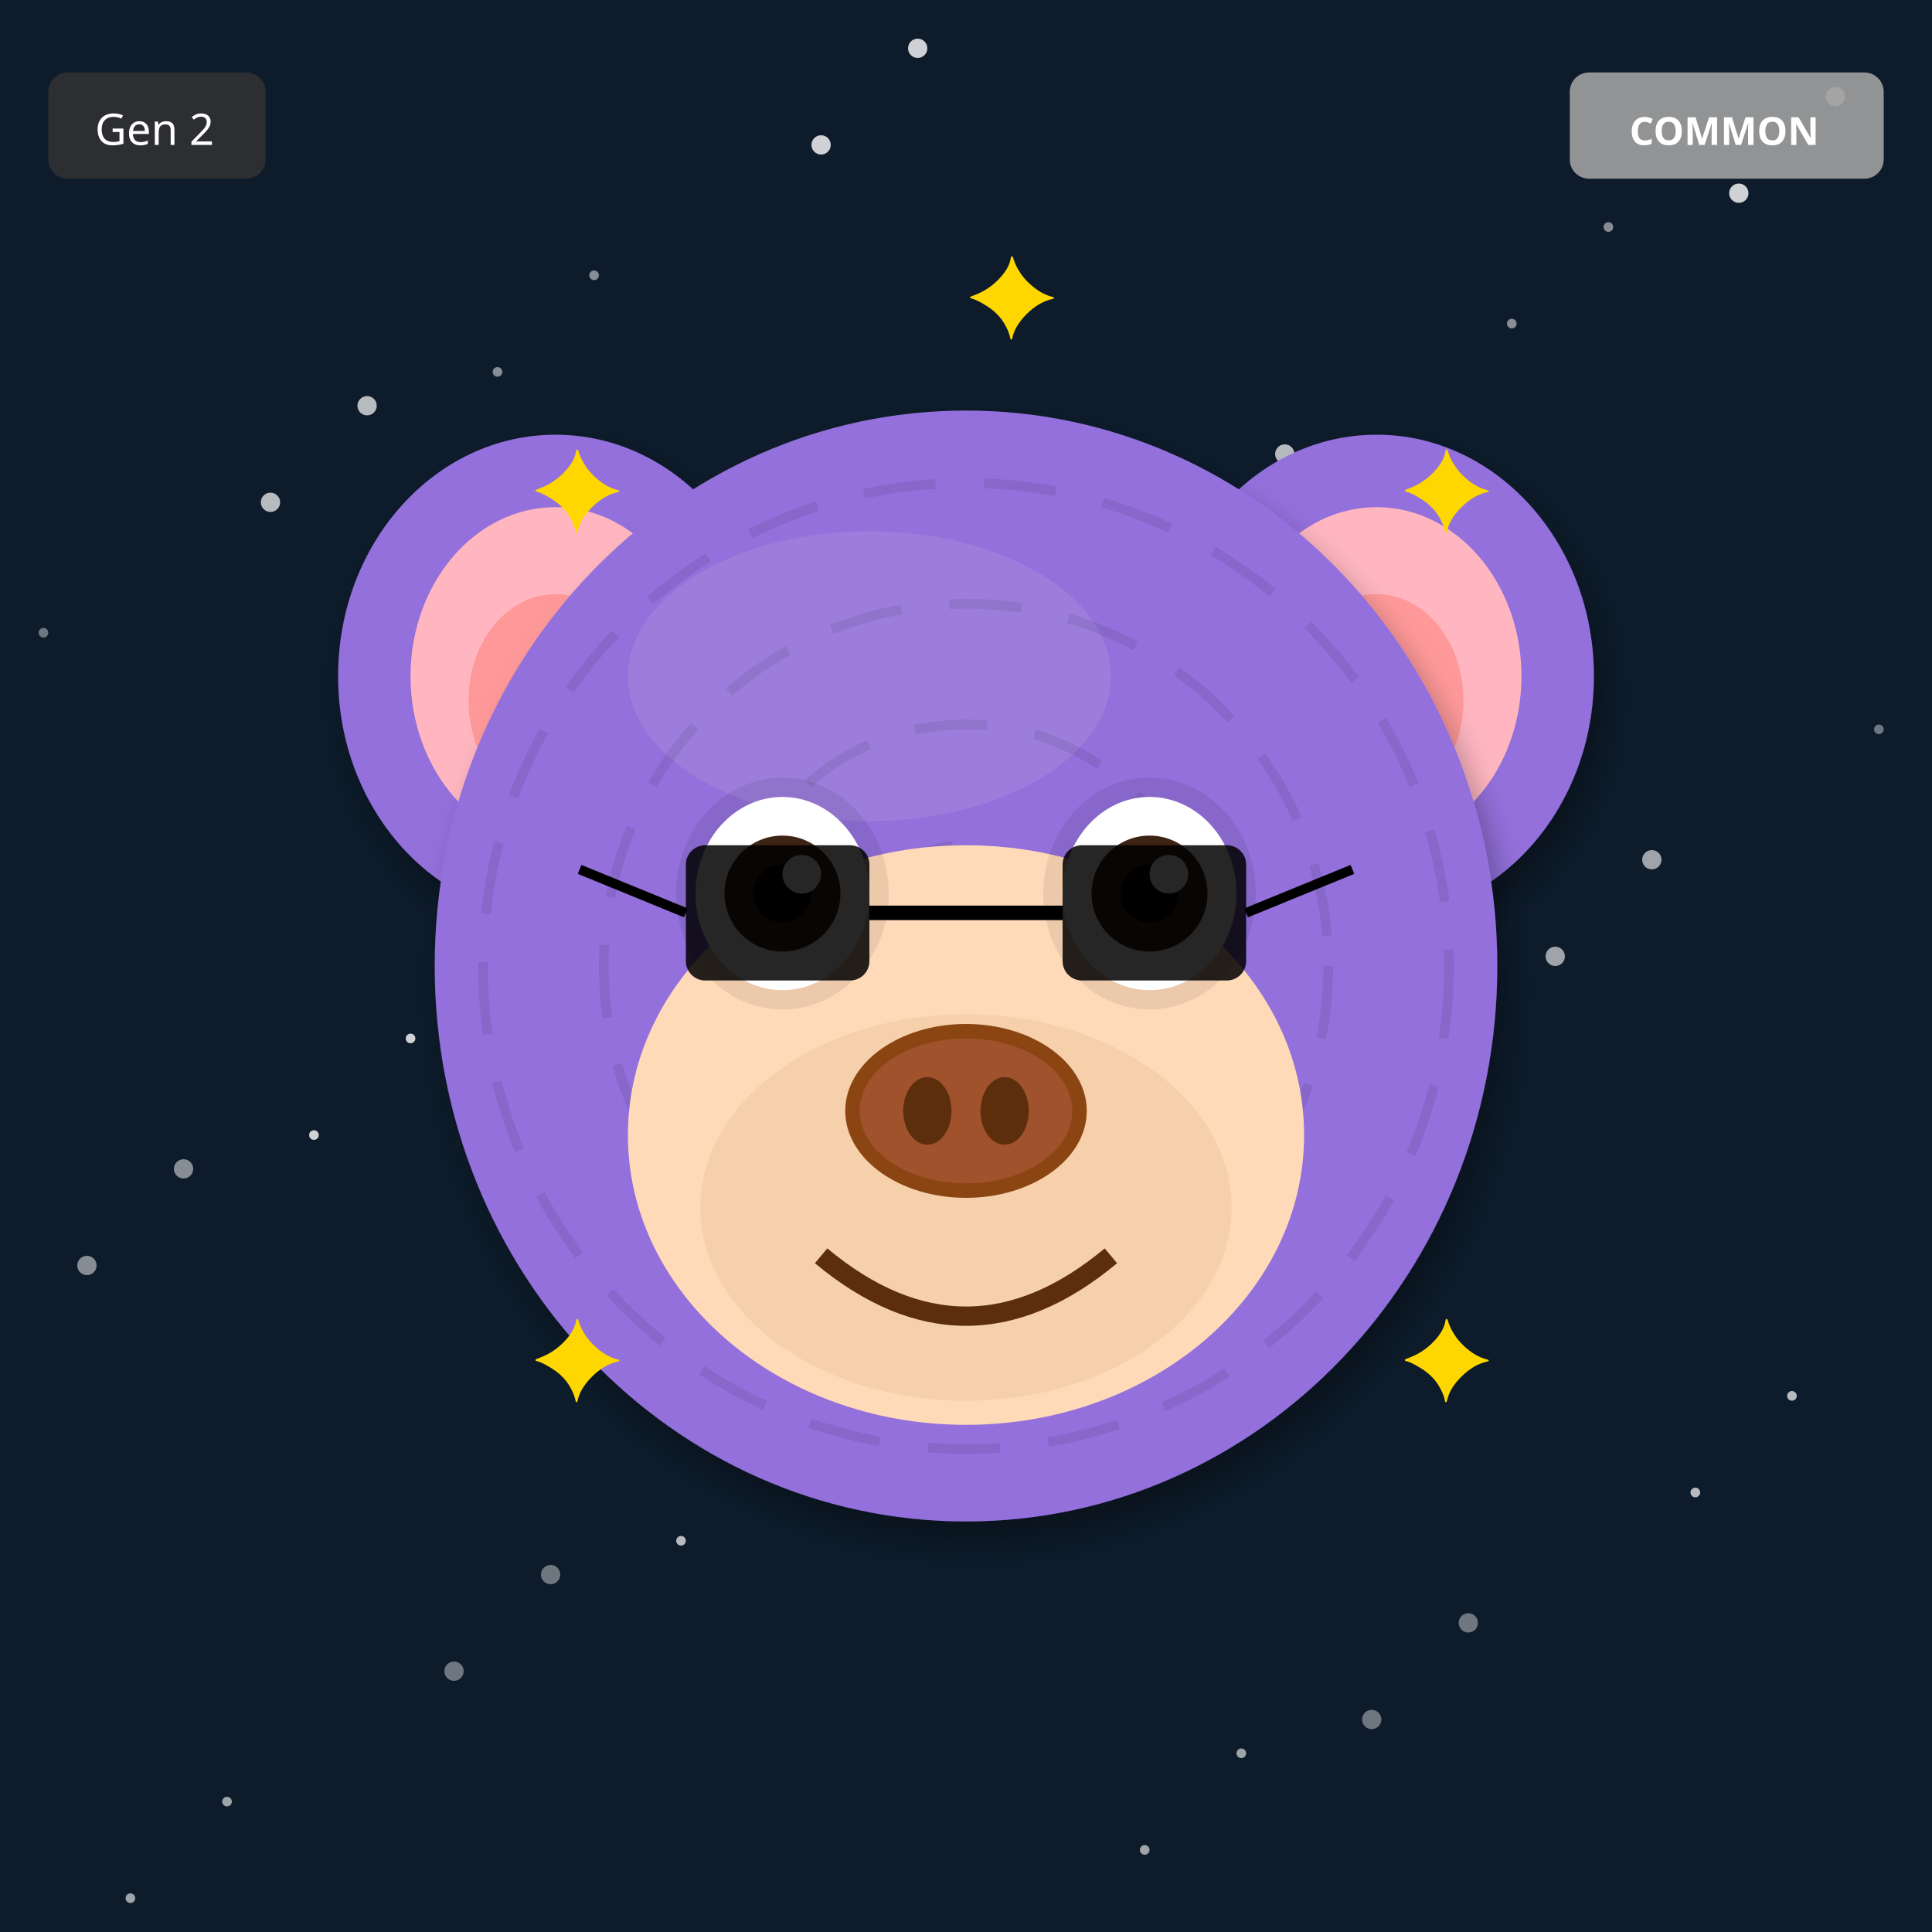
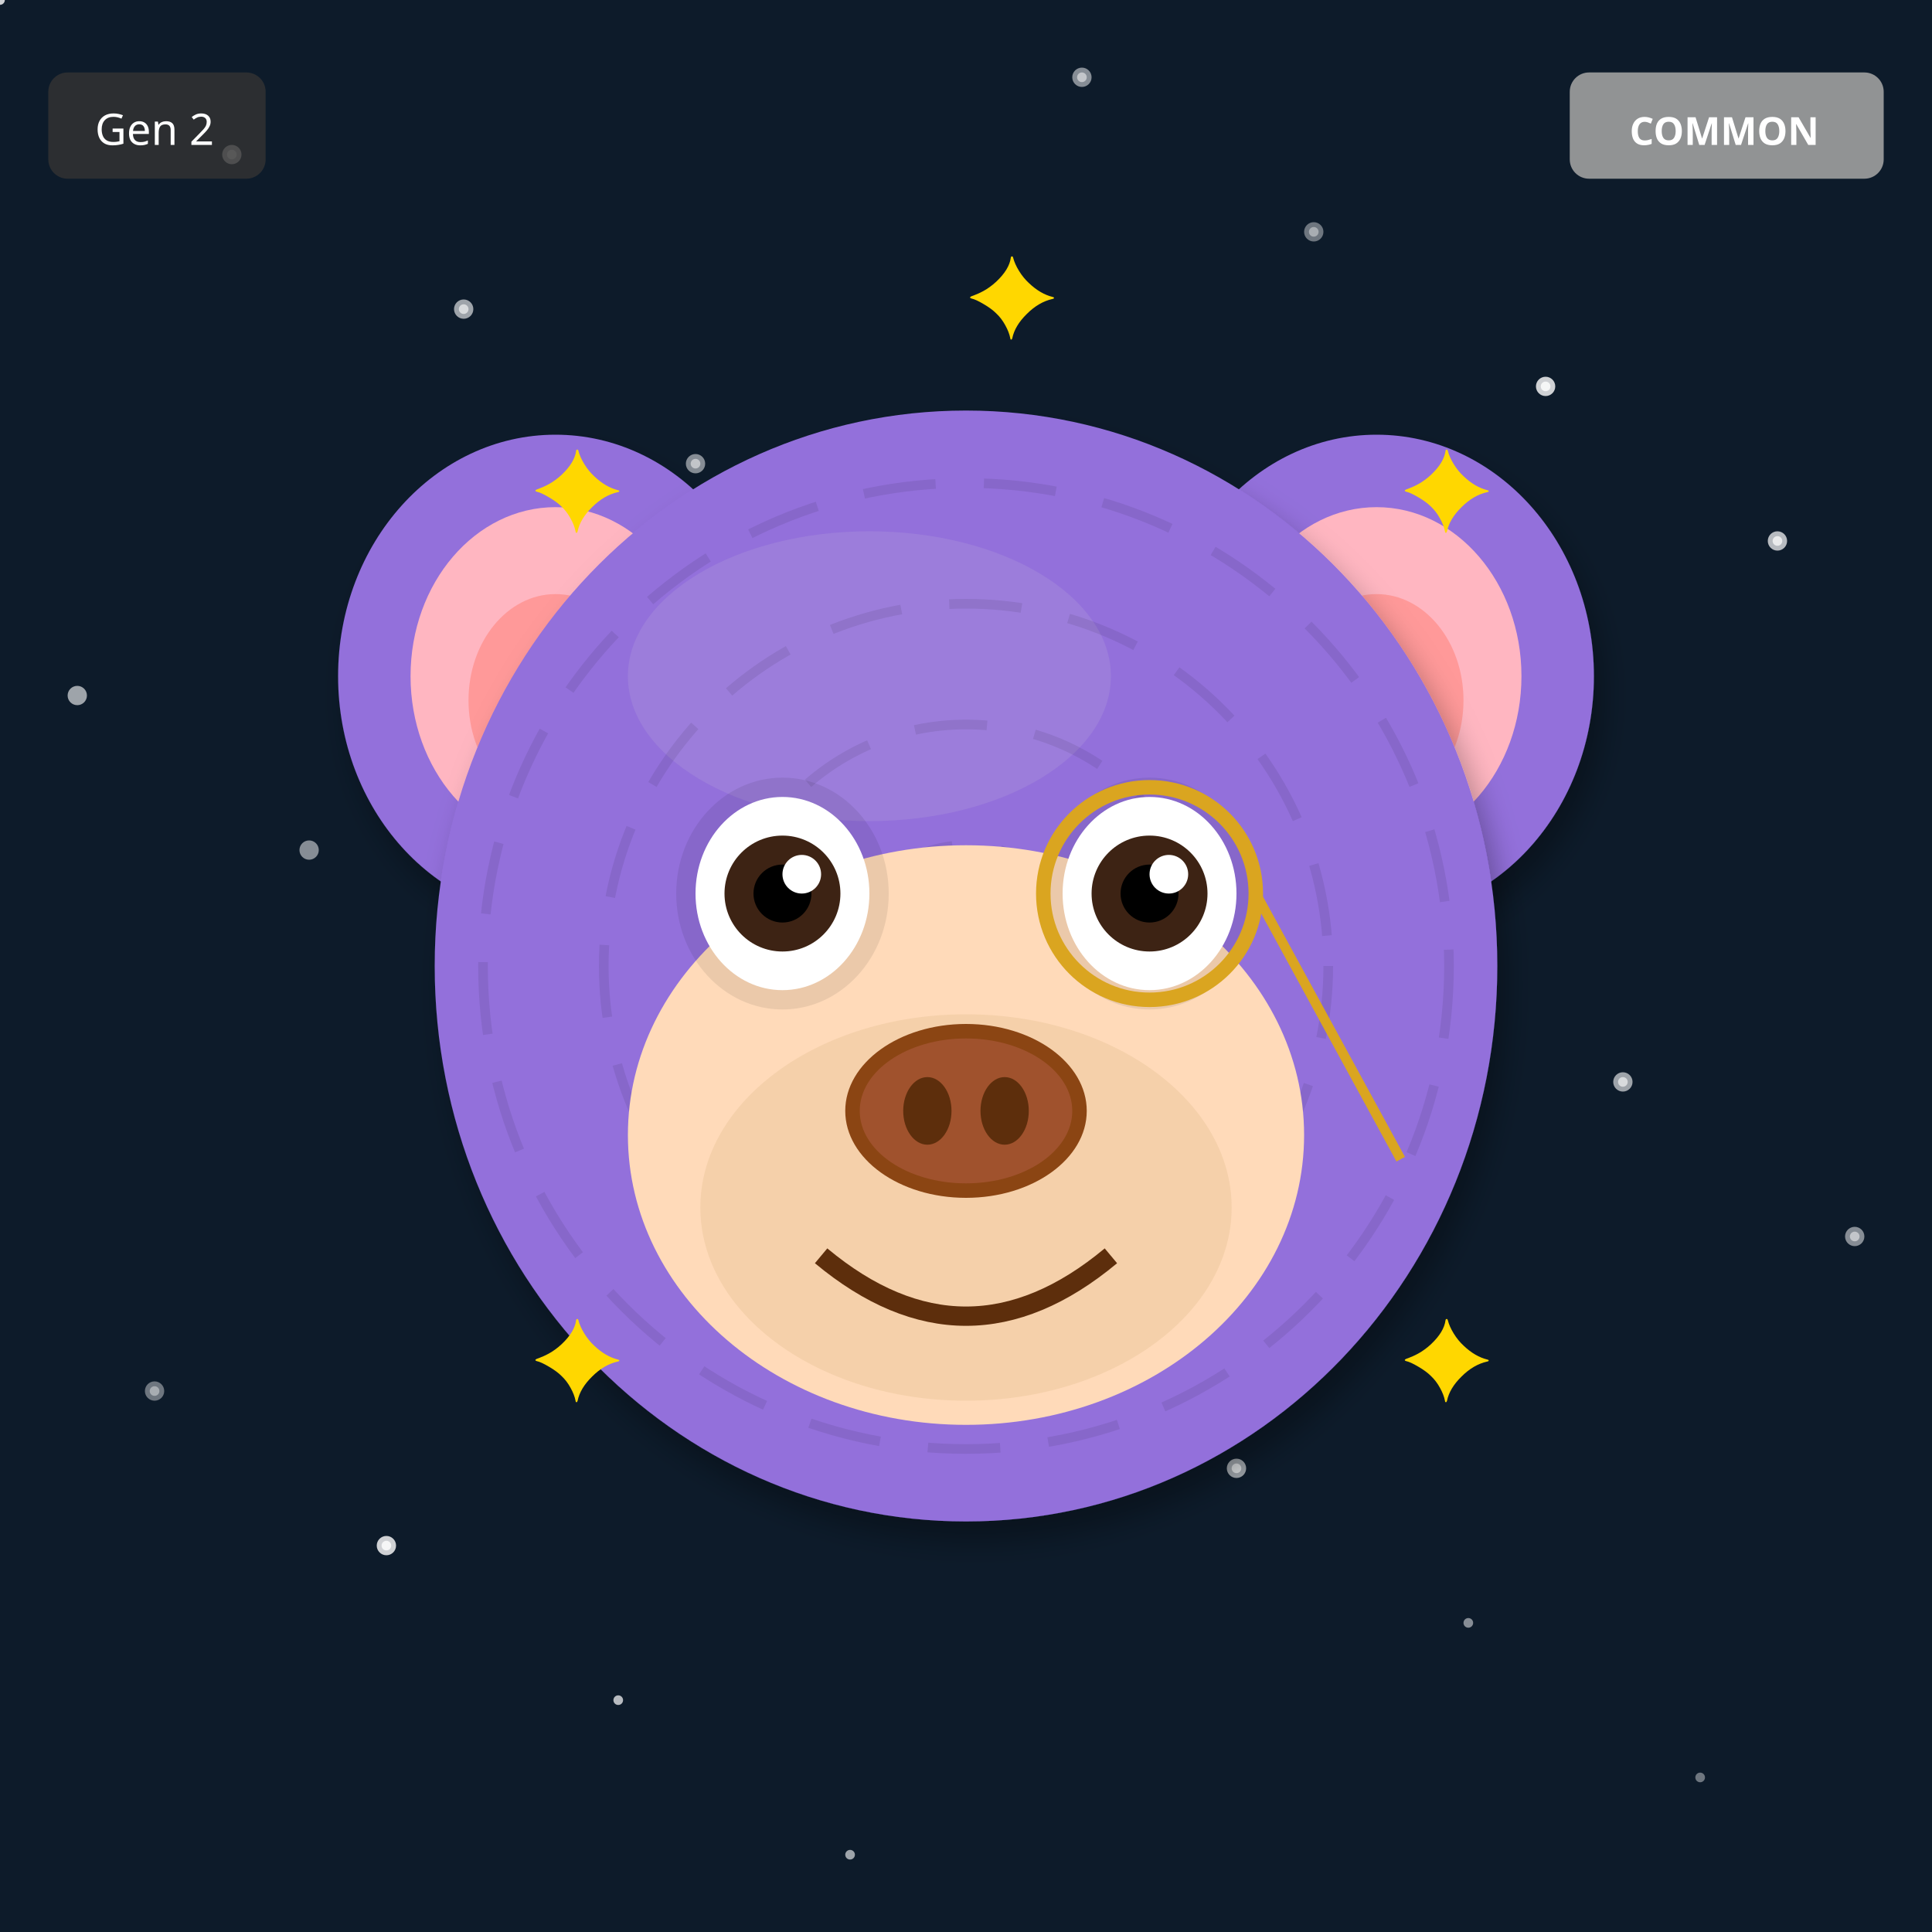
<svg xmlns="http://www.w3.org/2000/svg" width="400" height="400" viewBox="0 0 400 400">
  <defs>
    <filter id="shadow" x="-20%" y="-20%" width="140%" height="140%">
      <feDropShadow dx="2" dy="4" stdDeviation="3" flood-opacity="0.3" />
    </filter>
    <filter id="glow" x="-50%" y="-50%" width="200%" height="200%">
      <feGaussianBlur stdDeviation="8" result="blur" />
      <feMerge>
        <feMergeNode in="blur" />
        <feMergeNode in="SourceGraphic" />
      </feMerge>
    </filter>
    <linearGradient id="rainbow-body" x1="0%" y1="0%" x2="100%" y2="100%">
      <stop offset="0%" stop-color="#FF6B6B" />
      <stop offset="25%" stop-color="#FFE66D" />
      <stop offset="50%" stop-color="#4ECDC4" />
      <stop offset="75%" stop-color="#45B7D1" />
      <stop offset="100%" stop-color="#DDA0DD" />
    </linearGradient>
    <radialGradient id="galaxy-body" cx="30%" cy="30%">
      <stop offset="0%" stop-color="#E6E6FA" />
      <stop offset="50%" stop-color="#9370DB" />
      <stop offset="100%" stop-color="#1A0033" />
    </radialGradient>
    <linearGradient id="holo-body" x1="0%" y1="0%" x2="100%" y2="100%">
      <stop offset="0%" stop-color="#FF00FF" />
      <stop offset="50%" stop-color="#00FFFF" />
      <stop offset="100%" stop-color="#FFFF00" />
    </linearGradient>
    <linearGradient id="sky-gradient" x1="0%" y1="0%" x2="0%" y2="100%">
      <stop offset="0%" stop-color="#87CEEB" />
      <stop offset="100%" stop-color="#E0F4FF" />
    </linearGradient>
    <linearGradient id="grass-gradient" x1="0%" y1="0%" x2="0%" y2="100%">
      <stop offset="0%" stop-color="#90EE90" />
      <stop offset="100%" stop-color="#228B22" />
    </linearGradient>
    <linearGradient id="sunset-gradient" x1="0%" y1="0%" x2="0%" y2="100%">
      <stop offset="0%" stop-color="#FF6B6B" />
      <stop offset="50%" stop-color="#FFE66D" />
      <stop offset="100%" stop-color="#4ECDC4" />
    </linearGradient>
    <linearGradient id="aurora-gradient" x1="0%" y1="0%" x2="100%" y2="100%">
      <stop offset="0%" stop-color="#0D1B2A" />
      <stop offset="30%" stop-color="#00FF7F" />
      <stop offset="70%" stop-color="#FF00FF" />
      <stop offset="100%" stop-color="#0D1B2A" />
    </linearGradient>
    <radialGradient id="multiverse-gradient" cx="50%" cy="50%">
      <stop offset="0%" stop-color="#FFD700" />
      <stop offset="40%" stop-color="#FF00FF" />
      <stop offset="70%" stop-color="#00FFFF" />
      <stop offset="100%" stop-color="#000" />
    </radialGradient>
    <linearGradient id="rift-gradient" x1="0%" y1="0%" x2="100%" y2="100%">
      <stop offset="0%" stop-color="#000" />
      <stop offset="30%" stop-color="#9400D3" />
      <stop offset="50%" stop-color="#00FFFF" />
      <stop offset="70%" stop-color="#9400D3" />
      <stop offset="100%" stop-color="#000" />
    </linearGradient>
    <linearGradient id="heaven-gradient" x1="0%" y1="0%" x2="0%" y2="100%">
      <stop offset="0%" stop-color="#FFF" />
      <stop offset="50%" stop-color="#FFD700" stop-opacity="0.3" />
      <stop offset="100%" stop-color="#F0F8FF" />
    </linearGradient>
    <clipPath id="head-clip">
      <ellipse cx="200" cy="200" rx="110" ry="115" />
    </clipPath>
  </defs>
  <rect width="400" height="400" fill="#0D1B2A" />
-   <circle cx="219" cy="121" r="1" fill="white" opacity="0.4" />
-   <circle cx="38" cy="242" r="2" fill="white" opacity="0.5" />
-   <circle cx="257" cy="363" r="1" fill="white" opacity="0.6" />
-   <circle cx="76" cy="84" r="2" fill="white" opacity="0.7" />
-   <circle cx="295" cy="205" r="1" fill="white" opacity="0.8" />
-   <circle cx="114" cy="326" r="2" fill="white" opacity="0.4" />
-   <circle cx="333" cy="47" r="1" fill="white" opacity="0.5" />
-   <circle cx="152" cy="168" r="2" fill="white" opacity="0.6" />
-   <circle cx="371" cy="289" r="1" fill="white" opacity="0.7" />
-   <circle cx="190" cy="10" r="2" fill="white" opacity="0.8" />
-   <circle cx="9" cy="131" r="1" fill="white" opacity="0.4" />
-   <circle cx="228" cy="252" r="2" fill="white" opacity="0.5" />
-   <circle cx="47" cy="373" r="1" fill="white" opacity="0.6" />
-   <circle cx="266" cy="94" r="2" fill="white" opacity="0.7" />
-   <circle cx="85" cy="215" r="1" fill="white" opacity="0.8" />
-   <circle cx="304" cy="336" r="2" fill="white" opacity="0.4" />
-   <circle cx="123" cy="57" r="1" fill="white" opacity="0.5" />
-   <circle cx="342" cy="178" r="2" fill="white" opacity="0.6" />
-   <circle cx="161" cy="299" r="1" fill="white" opacity="0.7" />
-   <circle cx="380" cy="20" r="2" fill="white" opacity="0.8" />
-   <circle cx="199" cy="141" r="1" fill="white" opacity="0.4" />
-   <circle cx="18" cy="262" r="2" fill="white" opacity="0.5" />
-   <circle cx="237" cy="383" r="1" fill="white" opacity="0.6" />
-   <circle cx="56" cy="104" r="2" fill="white" opacity="0.7" />
-   <circle cx="275" cy="225" r="1" fill="white" opacity="0.8" />
-   <circle cx="94" cy="346" r="2" fill="white" opacity="0.4" />
-   <circle cx="313" cy="67" r="1" fill="white" opacity="0.5" />
-   <circle cx="132" cy="188" r="2" fill="white" opacity="0.6" />
-   <circle cx="351" cy="309" r="1" fill="white" opacity="0.7" />
-   <circle cx="170" cy="30" r="2" fill="white" opacity="0.8" />
-   <circle cx="389" cy="151" r="1" fill="white" opacity="0.4" />
-   <circle cx="208" cy="272" r="2" fill="white" opacity="0.5" />
-   <circle cx="27" cy="393" r="1" fill="white" opacity="0.6" />
-   <circle cx="246" cy="114" r="2" fill="white" opacity="0.7" />
-   <circle cx="65" cy="235" r="1" fill="white" opacity="0.8" />
-   <circle cx="284" cy="356" r="2" fill="white" opacity="0.4" />
-   <circle cx="103" cy="77" r="1" fill="white" opacity="0.5" />
-   <circle cx="322" cy="198" r="2" fill="white" opacity="0.6" />
-   <circle cx="141" cy="319" r="1" fill="white" opacity="0.7" />
-   <circle cx="360" cy="40" r="2" fill="white" opacity="0.8" />
+   <circle cx="112" cy="208" r="1" fill="white" opacity="0.4" />
+   <circle cx="224" cy="16" r="2" fill="white" opacity="0.5" />
+   <circle cx="336" cy="224" r="1" fill="white" opacity="0.6" />
+   <circle cx="48" cy="32" r="2" fill="white" opacity="0.7" />
+   <circle cx="160" cy="240" r="1" fill="white" opacity="0.8" />
+   <circle cx="272" cy="48" r="2" fill="white" opacity="0.4" />
+   <circle cx="384" cy="256" r="1" fill="white" opacity="0.5" />
+   <circle cx="96" cy="64" r="2" fill="white" opacity="0.6" />
+   <circle cx="208" cy="272" r="1" fill="white" opacity="0.7" />
+   <circle cx="320" cy="80" r="2" fill="white" opacity="0.8" />
+   <circle cx="32" cy="288" r="1" fill="white" opacity="0.4" />
+   <circle cx="144" cy="96" r="2" fill="white" opacity="0.5" />
+   <circle cx="256" cy="304" r="1" fill="white" opacity="0.6" />
+   <circle cx="368" cy="112" r="2" fill="white" opacity="0.7" />
+   <circle cx="80" cy="320" r="1" fill="white" opacity="0.8" />
+   <circle cx="192" cy="128" r="2" fill="white" opacity="0.4" />
+   <circle cx="304" cy="336" r="1" fill="white" opacity="0.5" />
+   <circle cx="16" cy="144" r="2" fill="white" opacity="0.6" />
+   <circle cx="128" cy="352" r="1" fill="white" opacity="0.7" />
+   <circle cx="240" cy="160" r="2" fill="white" opacity="0.8" />
+   <circle cx="352" cy="368" r="1" fill="white" opacity="0.4" />
+   <circle cx="64" cy="176" r="2" fill="white" opacity="0.5" />
+   <circle cx="176" cy="384" r="1" fill="white" opacity="0.6" />
+   <circle cx="288" cy="192" r="2" fill="white" opacity="0.7" />
+   <circle cx="0" cy="0" r="1" fill="white" opacity="0.8" />
+   <circle cx="112" cy="208" r="2" fill="white" opacity="0.4" />
+   <circle cx="224" cy="16" r="1" fill="white" opacity="0.5" />
+   <circle cx="336" cy="224" r="2" fill="white" opacity="0.6" />
+   <circle cx="48" cy="32" r="1" fill="white" opacity="0.7" />
+   <circle cx="160" cy="240" r="2" fill="white" opacity="0.8" />
+   <circle cx="272" cy="48" r="1" fill="white" opacity="0.4" />
+   <circle cx="384" cy="256" r="2" fill="white" opacity="0.5" />
+   <circle cx="96" cy="64" r="1" fill="white" opacity="0.6" />
+   <circle cx="208" cy="272" r="2" fill="white" opacity="0.7" />
+   <circle cx="320" cy="80" r="1" fill="white" opacity="0.8" />
+   <circle cx="32" cy="288" r="2" fill="white" opacity="0.4" />
+   <circle cx="144" cy="96" r="1" fill="white" opacity="0.5" />
+   <circle cx="256" cy="304" r="2" fill="white" opacity="0.6" />
+   <circle cx="368" cy="112" r="1" fill="white" opacity="0.7" />
+   <circle cx="80" cy="320" r="2" fill="white" opacity="0.8" />
  <ellipse cx="115" cy="140" rx="45" ry="50" fill="#9370DB" filter="url(#shadow)" />
  <ellipse cx="115" cy="140" rx="30" ry="35" fill="#FFB6C1" />
  <ellipse cx="115" cy="145" rx="18" ry="22" fill="#FF9999" />
  <ellipse cx="285" cy="140" rx="45" ry="50" fill="#9370DB" filter="url(#shadow)" />
  <ellipse cx="285" cy="140" rx="30" ry="35" fill="#FFB6C1" />
  <ellipse cx="285" cy="145" rx="18" ry="22" fill="#FF9999" />
  <ellipse cx="200" cy="200" rx="110" ry="115" fill="#9370DB" filter="url(#shadow)" />
  <ellipse cx="180" cy="140" rx="50" ry="30" fill="#B19CD9" opacity="0.3" />
  <g clip-path="url(#head-clip)">
    <circle cx="200" cy="200" r="100" fill="none" stroke="#000" stroke-width="2" opacity="0.08" stroke-dasharray="15,10" />
    <circle cx="200" cy="200" r="75" fill="none" stroke="#000" stroke-width="2" opacity="0.08" stroke-dasharray="15,10" />
    <circle cx="200" cy="200" r="50" fill="none" stroke="#000" stroke-width="2" opacity="0.08" stroke-dasharray="15,10" />
    <circle cx="200" cy="200" r="25" fill="none" stroke="#000" stroke-width="2" opacity="0.08" stroke-dasharray="15,10" />
  </g>
  <ellipse cx="200" cy="235" rx="70" ry="60" fill="#FFDAB9" />
  <ellipse cx="200" cy="250" rx="55" ry="40" fill="#DEB887" opacity="0.3" />
  <ellipse cx="162" cy="185" rx="22" ry="24" fill="#000" opacity="0.08" />
  <ellipse cx="238" cy="185" rx="22" ry="24" fill="#000" opacity="0.08" />
  <ellipse cx="162" cy="185" rx="18" ry="20" fill="white" />
  <circle cx="162" cy="185" r="12" fill="#3D2314" />
  <circle cx="162" cy="185" r="6" fill="#000" />
  <circle cx="166" cy="181" r="4" fill="white" />
  <ellipse cx="238" cy="185" rx="18" ry="20" fill="white" />
  <circle cx="238" cy="185" r="12" fill="#3D2314" />
  <circle cx="238" cy="185" r="6" fill="#000" />
  <circle cx="242" cy="181" r="4" fill="white" />
  <g>
    <ellipse cx="200" cy="230" rx="25" ry="18" fill="#8B4513" />
    <ellipse cx="200" cy="230" rx="22" ry="15" fill="#A0522D" />
    <ellipse cx="192" cy="230" rx="5" ry="7" fill="#5D2E0C" />
    <ellipse cx="208" cy="230" rx="5" ry="7" fill="#5D2E0C" />
  </g>
  <path d="M170 260 Q200 285 230 260" stroke="#5D2E0C" stroke-width="4" fill="none" />
-   <rect x="142" y="175" width="38" height="28" rx="4" fill="#000" opacity="0.85" />
-   <rect x="220" y="175" width="38" height="28" rx="4" fill="#000" opacity="0.85" />
-   <line x1="180" y1="189" x2="220" y2="189" stroke="#000" stroke-width="3" />
-   <line x1="142" y1="189" x2="120" y2="180" stroke="#000" stroke-width="2" />
-   <line x1="258" y1="189" x2="280" y2="180" stroke="#000" stroke-width="2" />
+   <circle cx="238" cy="185" r="22" fill="none" stroke="#DAA520" stroke-width="3" />
+   <line x1="260" y1="185" x2="290" y2="240" stroke="#DAA520" stroke-width="2" />
  <text x="110" y="110" font-size="24" fill="#FFD700">✦</text>
  <text x="290" y="110" font-size="24" fill="#FFD700">✦</text>
  <text x="110" y="290" font-size="24" fill="#FFD700">✦</text>
  <text x="290" y="290" font-size="24" fill="#FFD700">✦</text>
  <text x="200" y="70" font-size="24" fill="#FFD700">✦</text>
  <g transform="translate(325, 15)">
    <rect width="65" height="22" rx="4" fill="#A0A0A0" opacity="0.9" />
    <text x="32" y="15" font-size="8" fill="#FFF" text-anchor="middle" font-family="sans-serif" font-weight="bold">COMMON</text>
  </g>
  <g transform="translate(10, 15)">
    <rect width="45" height="22" rx="4" fill="#333" opacity="0.8" />
    <text x="22" y="15" font-size="9" fill="#FFF" text-anchor="middle" font-family="sans-serif">Gen 2</text>
  </g>
</svg>
